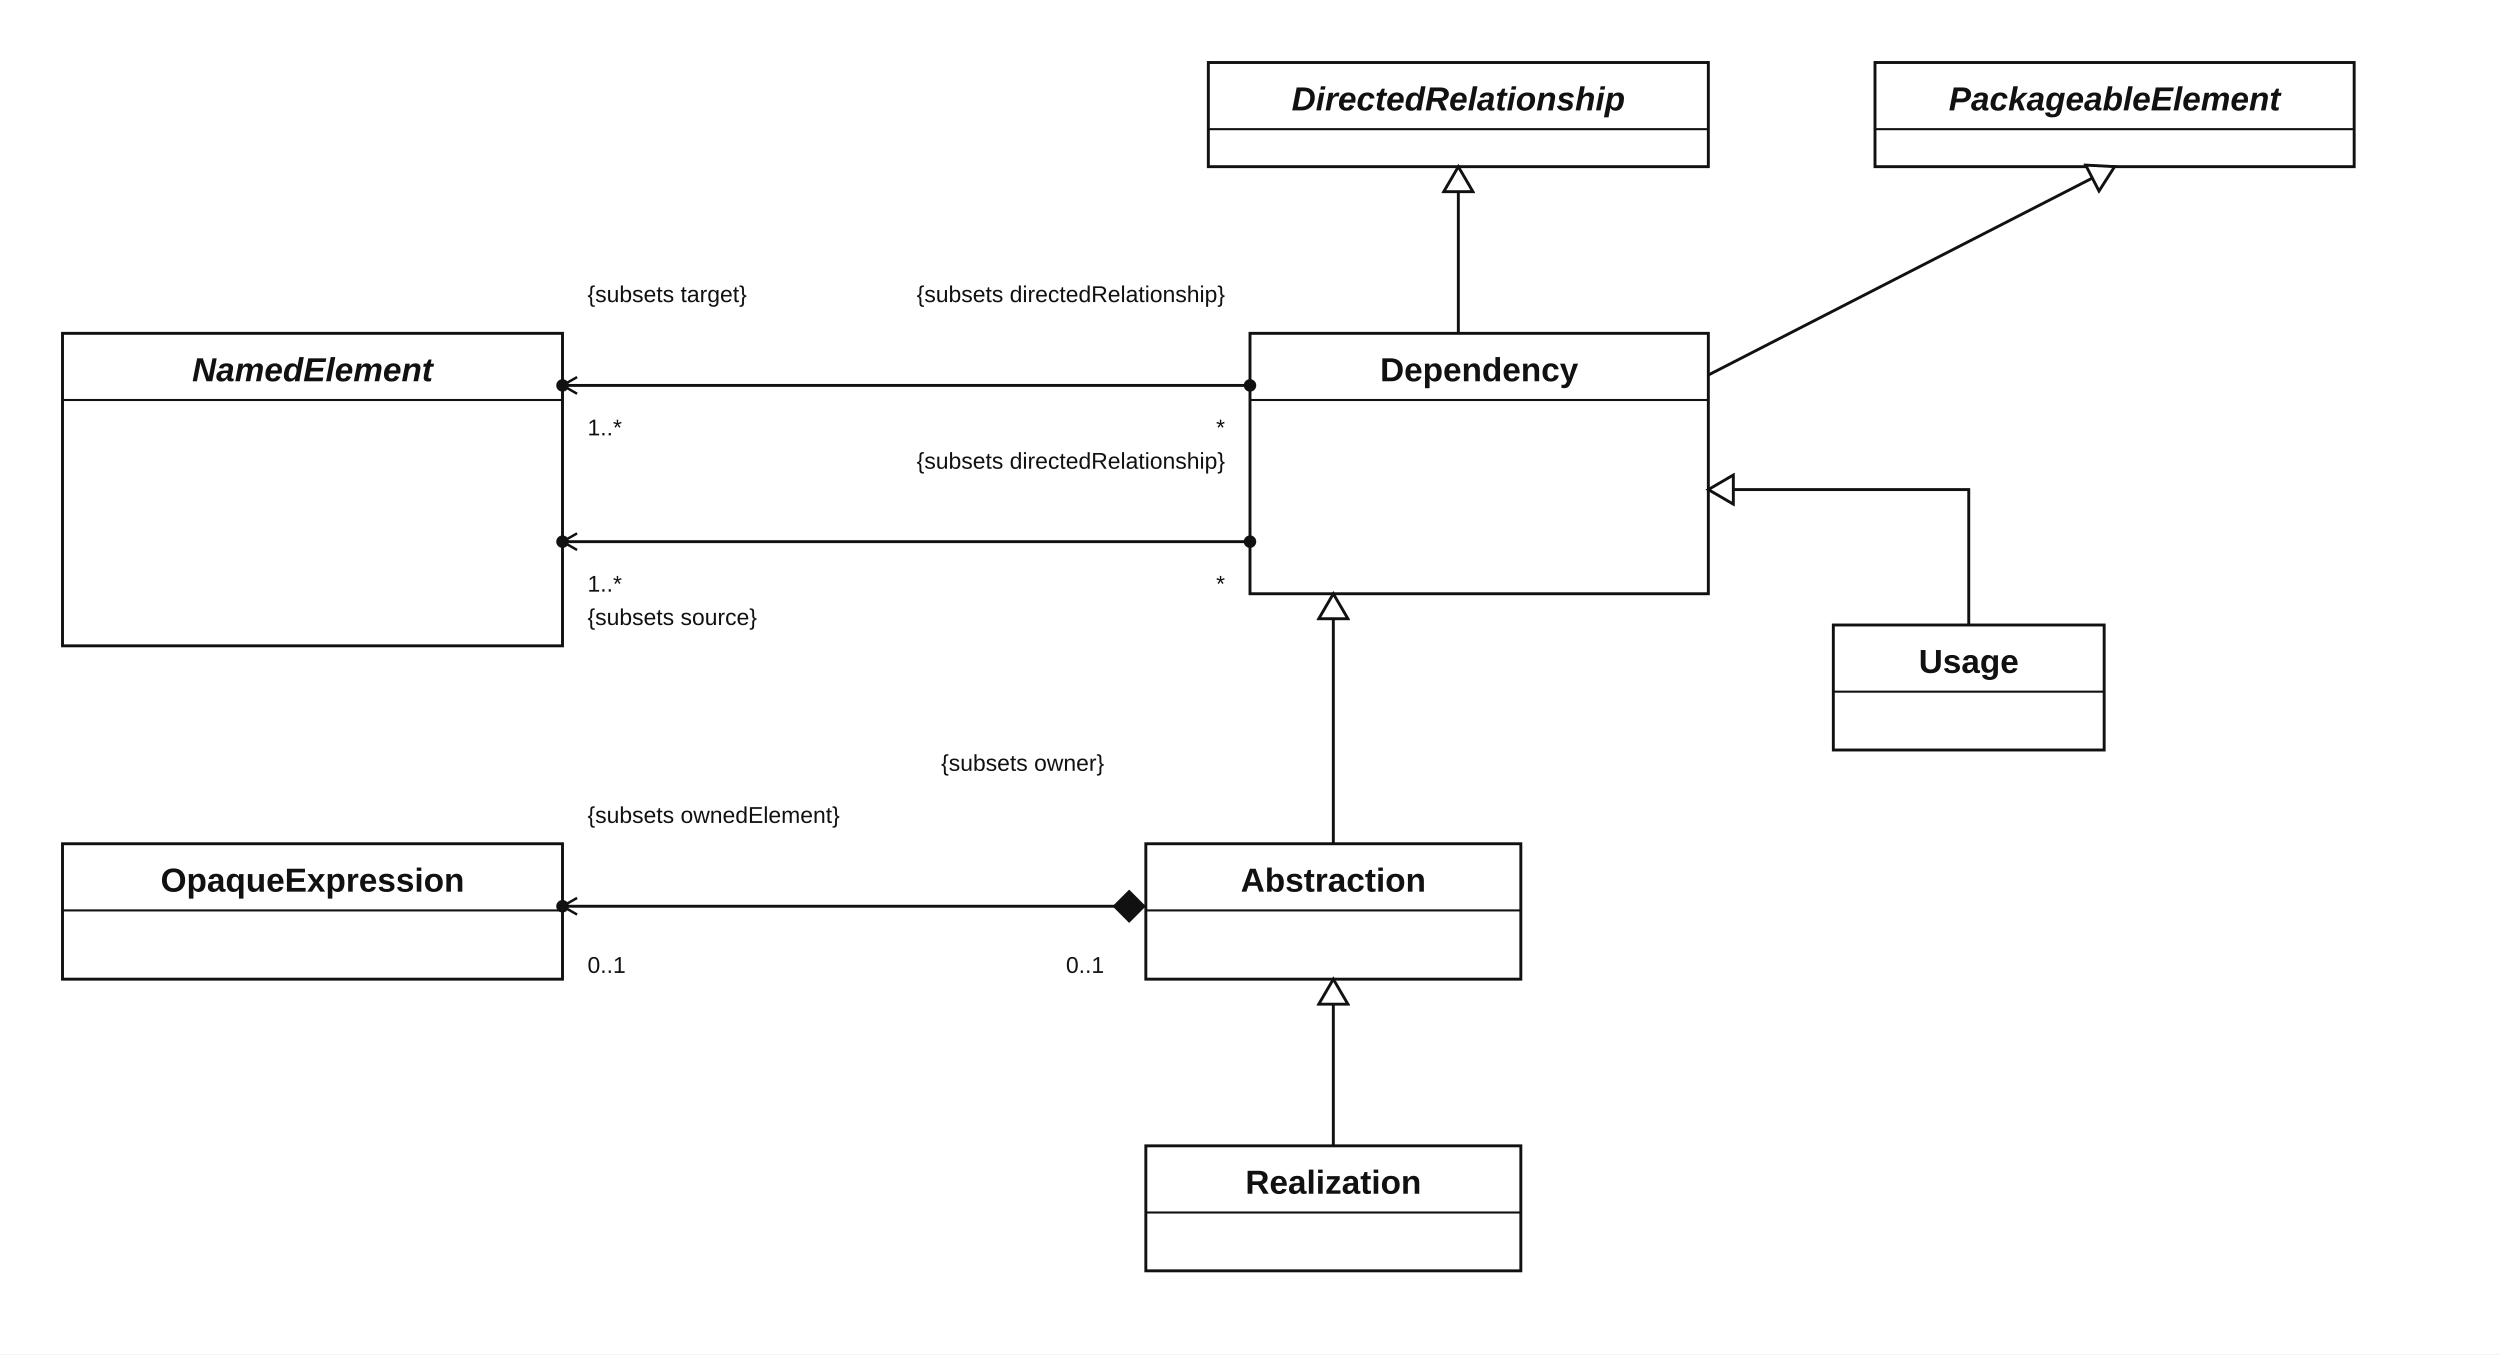
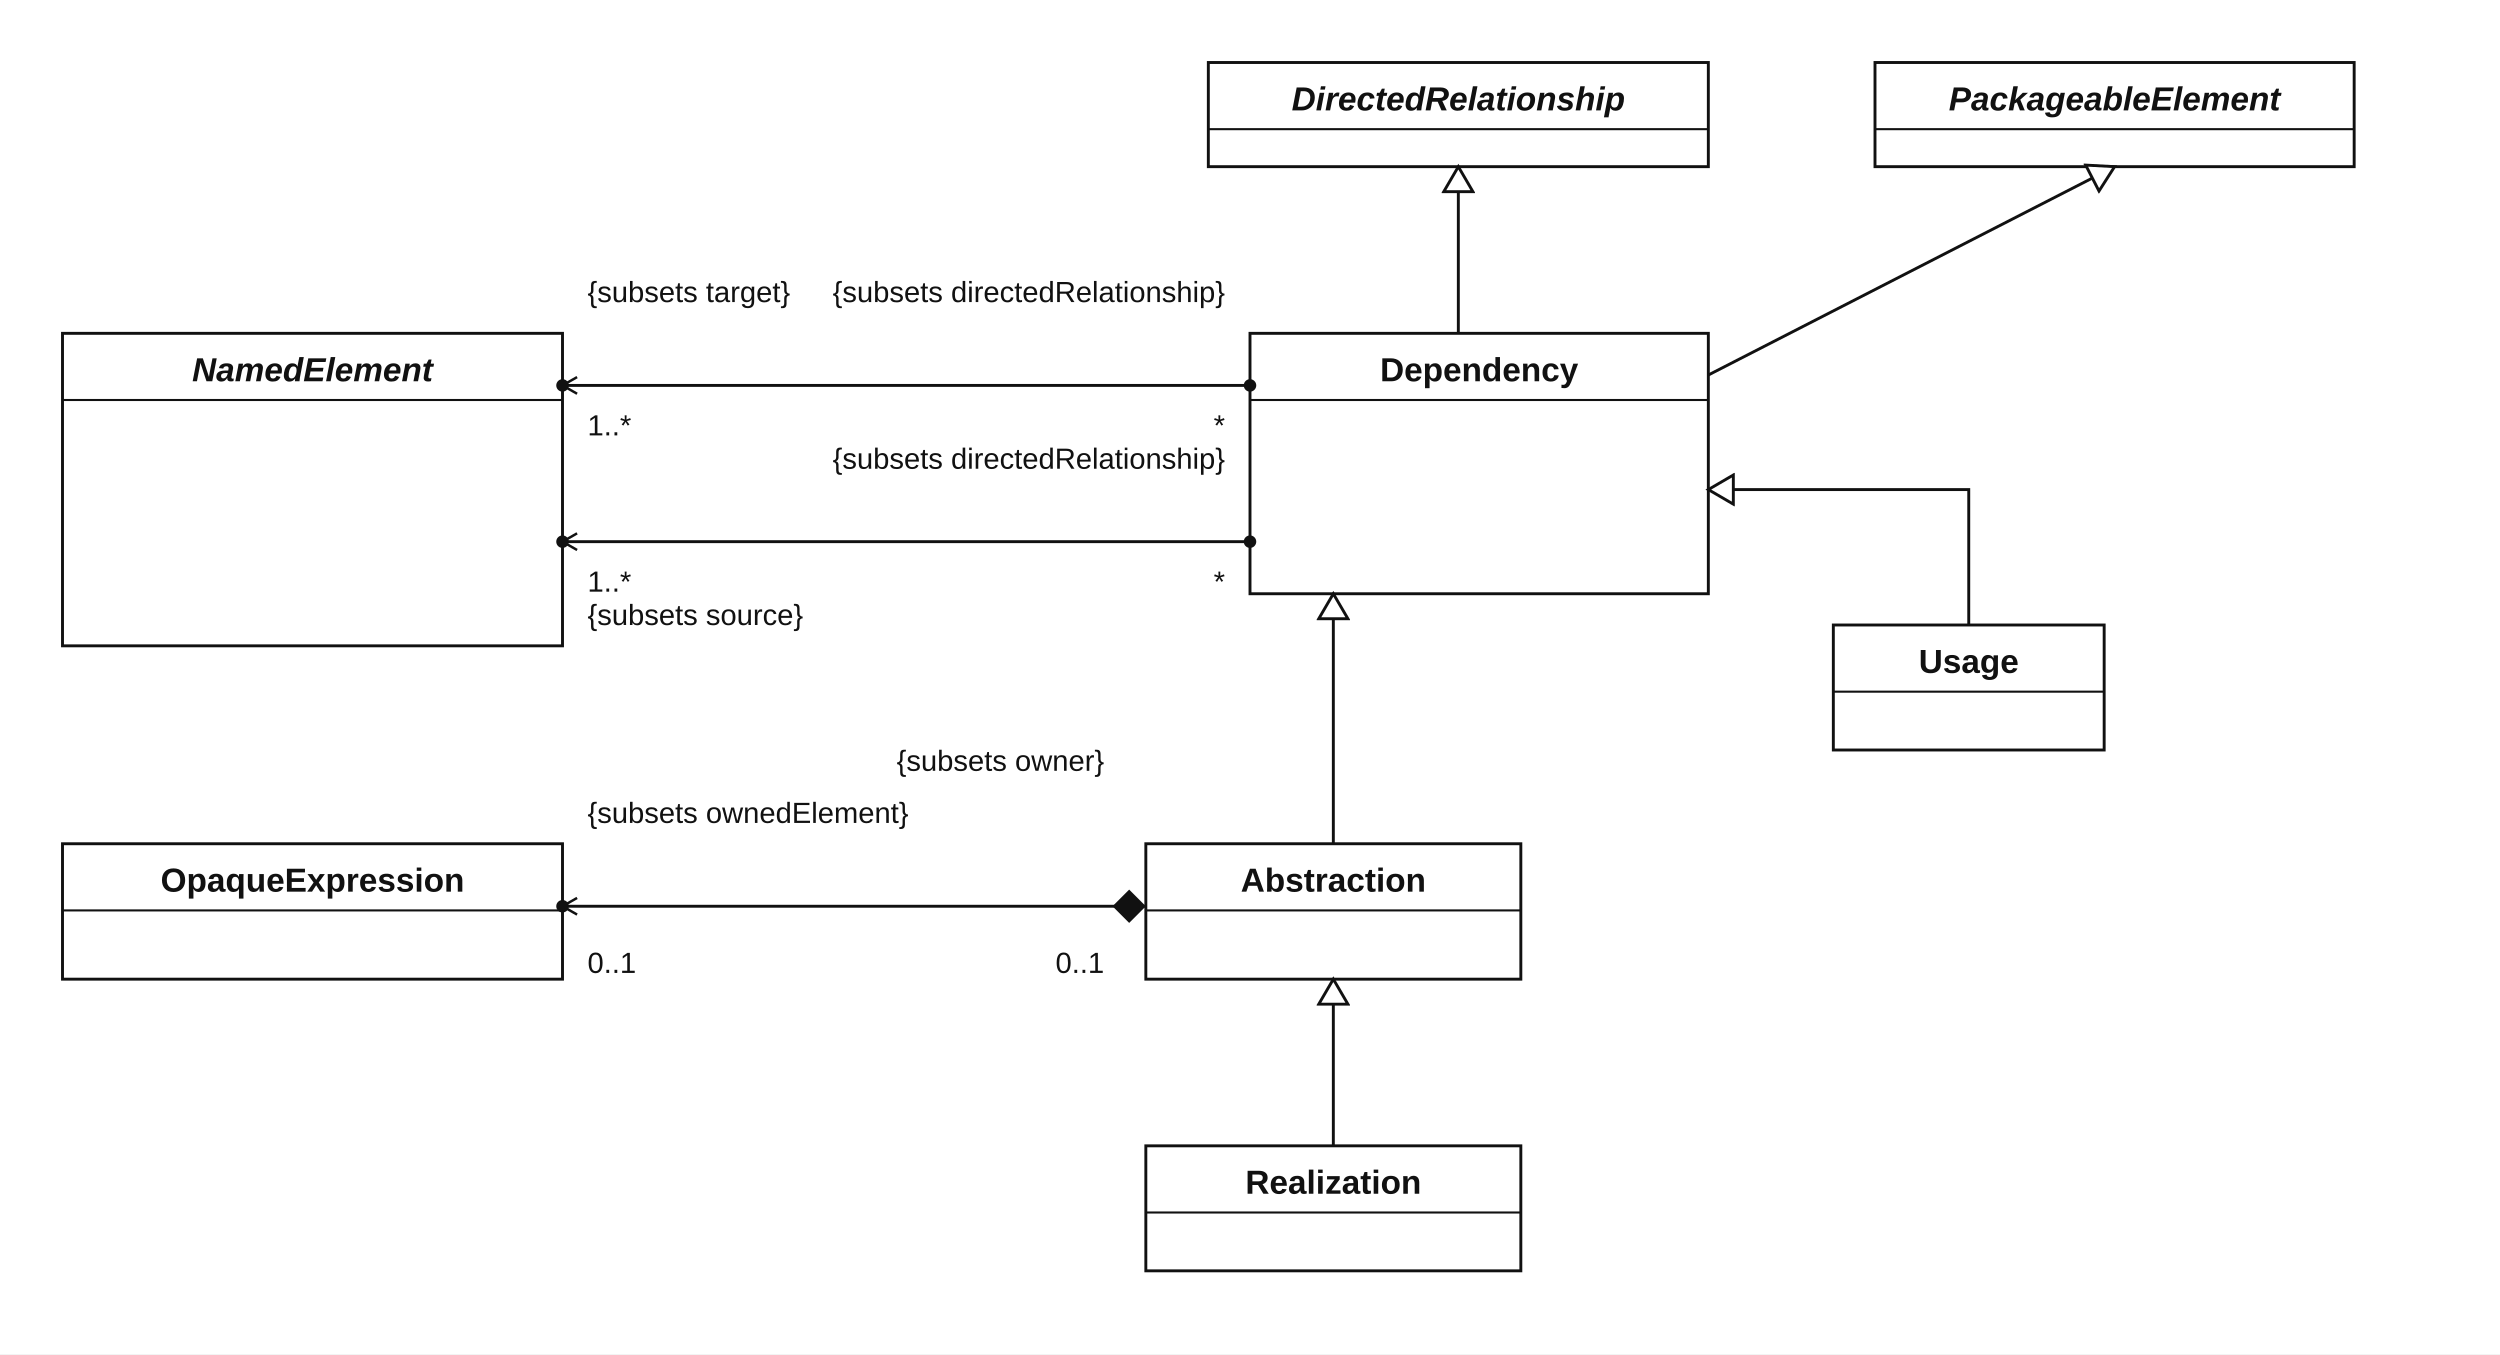
<svg xmlns="http://www.w3.org/2000/svg" width="1200" height="650" viewBox="0 0 1200 650" role="img" aria-labelledby="diagram-title diagram-description" data-figure="7.17">
  <defs>
    <marker id="generalization" markerWidth="15" markerHeight="16" refX="13" refY="8" orient="auto" markerUnits="userSpaceOnUse">
      <path d="M 1 1 L 13 8 L 1 15 Z" fill="#ffffff" stroke="#111111" stroke-width="1.4" />
    </marker>
    <marker id="navigation" markerWidth="9" markerHeight="10" refX="8" refY="5" orient="auto" markerUnits="userSpaceOnUse">
      <path d="M 1 1 L 8 5 L 1 9" fill="none" stroke="context-stroke" stroke-width="1.2" />
    </marker>
    <marker id="navigation-start" markerWidth="9" markerHeight="10" refX="8" refY="5" orient="auto-start-reverse" markerUnits="userSpaceOnUse">
      <path d="M 1 1 L 8 5 L 1 9" fill="none" stroke="context-stroke" stroke-width="1.2" />
    </marker>
    <style>.background, .class-box, .package-box, .note-box { fill: #ffffff; }
  .class-box, .package-box, .note-box, .association, .generalization-line,
  .class-divider, .example-association, .dependency-line, .note-link { stroke: #111111; stroke-width: 1.4; }
  .association, .generalization-line, .class-divider, .example-association,
  .dependency-line, .note-link { fill: none; }
  .class-divider { stroke-width: 1; }
  text { fill: #111111; font-family: Arial, Helvetica, sans-serif; font-size: 16px; }
  .class-name { font-weight: 700; }
  .abstract { font-style: italic; }
  .attribute, .operation { font-size: 14px; }
-   .association-end, .association-label, .example-association-group .example-label { font-size: 11px; }
+   .association-end, .association-label, .example-association-group .example-label { font-size: 14px; }
  .end-dot, .composition { fill: #111111; }
  .dependency-line, .note-link { stroke-dasharray: 7 5; }
  .template-signature { stroke-dasharray: 4 3; }
  a { cursor: pointer; }
  a:hover .class-box, a:hover .note-box { fill: #eef3fb; stroke: #1e3a8a; }
  a:focus-visible { outline: none; }
  a:focus-visible .class-box, a:focus-visible .note-box { stroke: #7c3aed; stroke-width: 3; }
  .association, .example-association, .dependency-line { pointer-events: stroke; }
  .association-hitbox { fill: none; stroke: transparent; stroke-width: 12; pointer-events: stroke; }
  .association-group:hover .association, .example-association-group:hover .example-association,
  .dependency-group:hover .dependency-line { stroke: #1e3a8a; stroke-width: 2.2; }
  .association-group:hover text, .example-association-group:hover text,
  .dependency-group:hover text { fill: #1e3a8a; }
  .association-group:hover .end-dot, .association-group:hover .composition,
  .example-association-group:hover .end-dot { fill: #1e3a8a; }
  .association-end { cursor: help; }</style>
  </defs>
  <rect class="background" width="1200" height="650" />
  <a class="class-node" data-classifier="DirectedRelationship" href="../../index.html#/classifier/directedrelationship" target="_top" aria-label="DirectedRelationship — открыть описание класса">
    <rect class="class-box" x="580" y="30" width="240" height="50" />
    <line class="class-divider" x1="580" y1="62" x2="820" y2="62" />
    <text class="class-name abstract" x="700.0" y="53" text-anchor="middle">DirectedRelationship</text>
  </a>
  <a class="class-node" data-classifier="PackageableElement" href="../../index.html#/classifier/packageableelement" target="_top" aria-label="PackageableElement — открыть описание класса">
    <rect class="class-box" x="900" y="30" width="230" height="50" />
    <line class="class-divider" x1="900" y1="62" x2="1130" y2="62" />
    <text class="class-name abstract" x="1015.0" y="53" text-anchor="middle">PackageableElement</text>
  </a>
  <a class="class-node" data-classifier="NamedElement" href="../../index.html#/classifier/namedelement" target="_top" aria-label="NamedElement — открыть описание класса">
    <rect class="class-box" x="30" y="160" width="240" height="150" />
    <line class="class-divider" x1="30" y1="192" x2="270" y2="192" />
    <text class="class-name abstract" x="150.0" y="183" text-anchor="middle">NamedElement</text>
  </a>
  <a class="class-node" data-classifier="Dependency" href="../../index.html#/classifier/dependency" target="_top" aria-label="Dependency — открыть описание класса">
    <rect class="class-box" x="600" y="160" width="220" height="125" />
    <line class="class-divider" x1="600" y1="192" x2="820" y2="192" />
    <text class="class-name" x="710.0" y="183" text-anchor="middle">Dependency</text>
  </a>
  <a class="class-node" data-classifier="OpaqueExpression" href="../../index.html#/classifier/opaqueexpression" target="_top" aria-label="OpaqueExpression — открыть описание класса">
    <rect class="class-box" x="30" y="405" width="240" height="65" />
    <line class="class-divider" x1="30" y1="437" x2="270" y2="437" />
    <text class="class-name" x="150.0" y="428" text-anchor="middle">OpaqueExpression</text>
  </a>
  <a class="class-node" data-classifier="Abstraction" href="../../index.html#/classifier/abstraction" target="_top" aria-label="Abstraction — открыть описание класса">
    <rect class="class-box" x="550" y="405" width="180" height="65" />
    <line class="class-divider" x1="550" y1="437" x2="730" y2="437" />
    <text class="class-name" x="640.0" y="428" text-anchor="middle">Abstraction</text>
  </a>
  <a class="class-node" data-classifier="Usage" href="../../index.html#/classifier/usage" target="_top" aria-label="Usage — открыть описание класса">
    <rect class="class-box" x="880" y="300" width="130" height="60" />
    <line class="class-divider" x1="880" y1="332" x2="1010" y2="332" />
    <text class="class-name" x="945.0" y="323" text-anchor="middle">Usage</text>
  </a>
  <a class="class-node" data-classifier="Realization" href="../../index.html#/classifier/realization" target="_top" aria-label="Realization — открыть описание класса">
    <rect class="class-box" x="550" y="550" width="180" height="60" />
    <line class="class-divider" x1="550" y1="582" x2="730" y2="582" />
    <text class="class-name" x="640.0" y="573" text-anchor="middle">Realization</text>
  </a>
  <path class="generalization-line" d="M 700 160 V 80" data-child="Dependency" data-parent="DirectedRelationship" marker-end="url(#generalization)" />
  <path class="generalization-line" d="M 820 180 L 1015 80" data-child="Dependency" data-parent="PackageableElement" marker-end="url(#generalization)" />
  <path class="generalization-line" d="M 945 300 V 235 H 820" data-child="Usage" data-parent="Dependency" marker-end="url(#generalization)" />
  <path class="generalization-line" d="M 640 405 V 285" data-child="Abstraction" data-parent="Dependency" marker-end="url(#generalization)" />
  <path class="generalization-line" d="M 640 550 V 470" data-child="Realization" data-parent="Abstraction" marker-end="url(#generalization)" />
  <a class="association-link" href="../../index.html#/association/a-supplier-supplierdependency" target="_top" aria-label="Открыть описание ассоциации A_supplier_supplierDependency">
    <g class="association-group" id="A_supplier_supplierDependency">
      <path class="association" d="M 270 185 H 600" marker-start="url(#navigation-start)" />
      <path class="association-hitbox" d="M 270 185 H 600" aria-hidden="true" />
      <circle class="end-dot" cx="270" cy="185" r="3" />
      <circle class="end-dot" cx="600" cy="185" r="3" />
      <text class="association-end" x="282" y="170" />
      <text class="association-end" x="588" y="170" text-anchor="end" />
      <text class="association-label" x="282" y="145">{subsets target}</text>
      <text class="association-label" x="282" y="209">1..*</text>
      <text class="association-label" x="588" y="145" text-anchor="end">{subsets directedRelationship}</text>
      <text class="association-label" x="588" y="209" text-anchor="end">*</text>
    </g>
  </a>
  <a class="association-link" href="../../index.html#/association/a-clientdependency-client" target="_top" aria-label="Открыть описание ассоциации A_clientDependency_client">
    <g class="association-group" id="A_clientDependency_client">
      <path class="association" d="M 270 260 H 600" marker-start="url(#navigation-start)" />
      <path class="association-hitbox" d="M 270 260 H 600" aria-hidden="true" />
      <circle class="end-dot" cx="270" cy="260" r="3" />
      <circle class="end-dot" cx="600" cy="260" r="3" />
      <text class="association-end" x="282" y="245" />
      <text class="association-end" x="588" y="245" text-anchor="end" />
      <text class="association-label" x="282" y="300">{subsets source}</text>
      <text class="association-label" x="282" y="284">1..*</text>
      <text class="association-label" x="588" y="225" text-anchor="end">{subsets directedRelationship}</text>
      <text class="association-label" x="588" y="284" text-anchor="end">*</text>
    </g>
  </a>
  <a class="association-link" href="../../index.html#/association/a-mapping-abstraction" target="_top" aria-label="Открыть описание ассоциации A_mapping_abstraction">
    <g class="association-group" id="A_mapping_abstraction">
      <path class="association" d="M 270 435 H 550" marker-start="url(#navigation-start)" />
      <path class="association-hitbox" d="M 270 435 H 550" aria-hidden="true" />
      <circle class="end-dot" cx="270" cy="435" r="3" />
      <polygon class="composition" points="550,435 542,427 534,435 542,443" />
      <text class="association-end" x="282" y="420" />
      <text class="association-end" x="530" y="415" text-anchor="end" />
      <text class="association-label" x="282" y="395">{subsets ownedElement}</text>
      <text class="association-label" x="282" y="467">0..1</text>
      <text class="association-label" x="530" y="370" text-anchor="end">{subsets owner}</text>
      <text class="association-label" x="530" y="467" text-anchor="end">0..1</text>
    </g>
  </a>
</svg>
